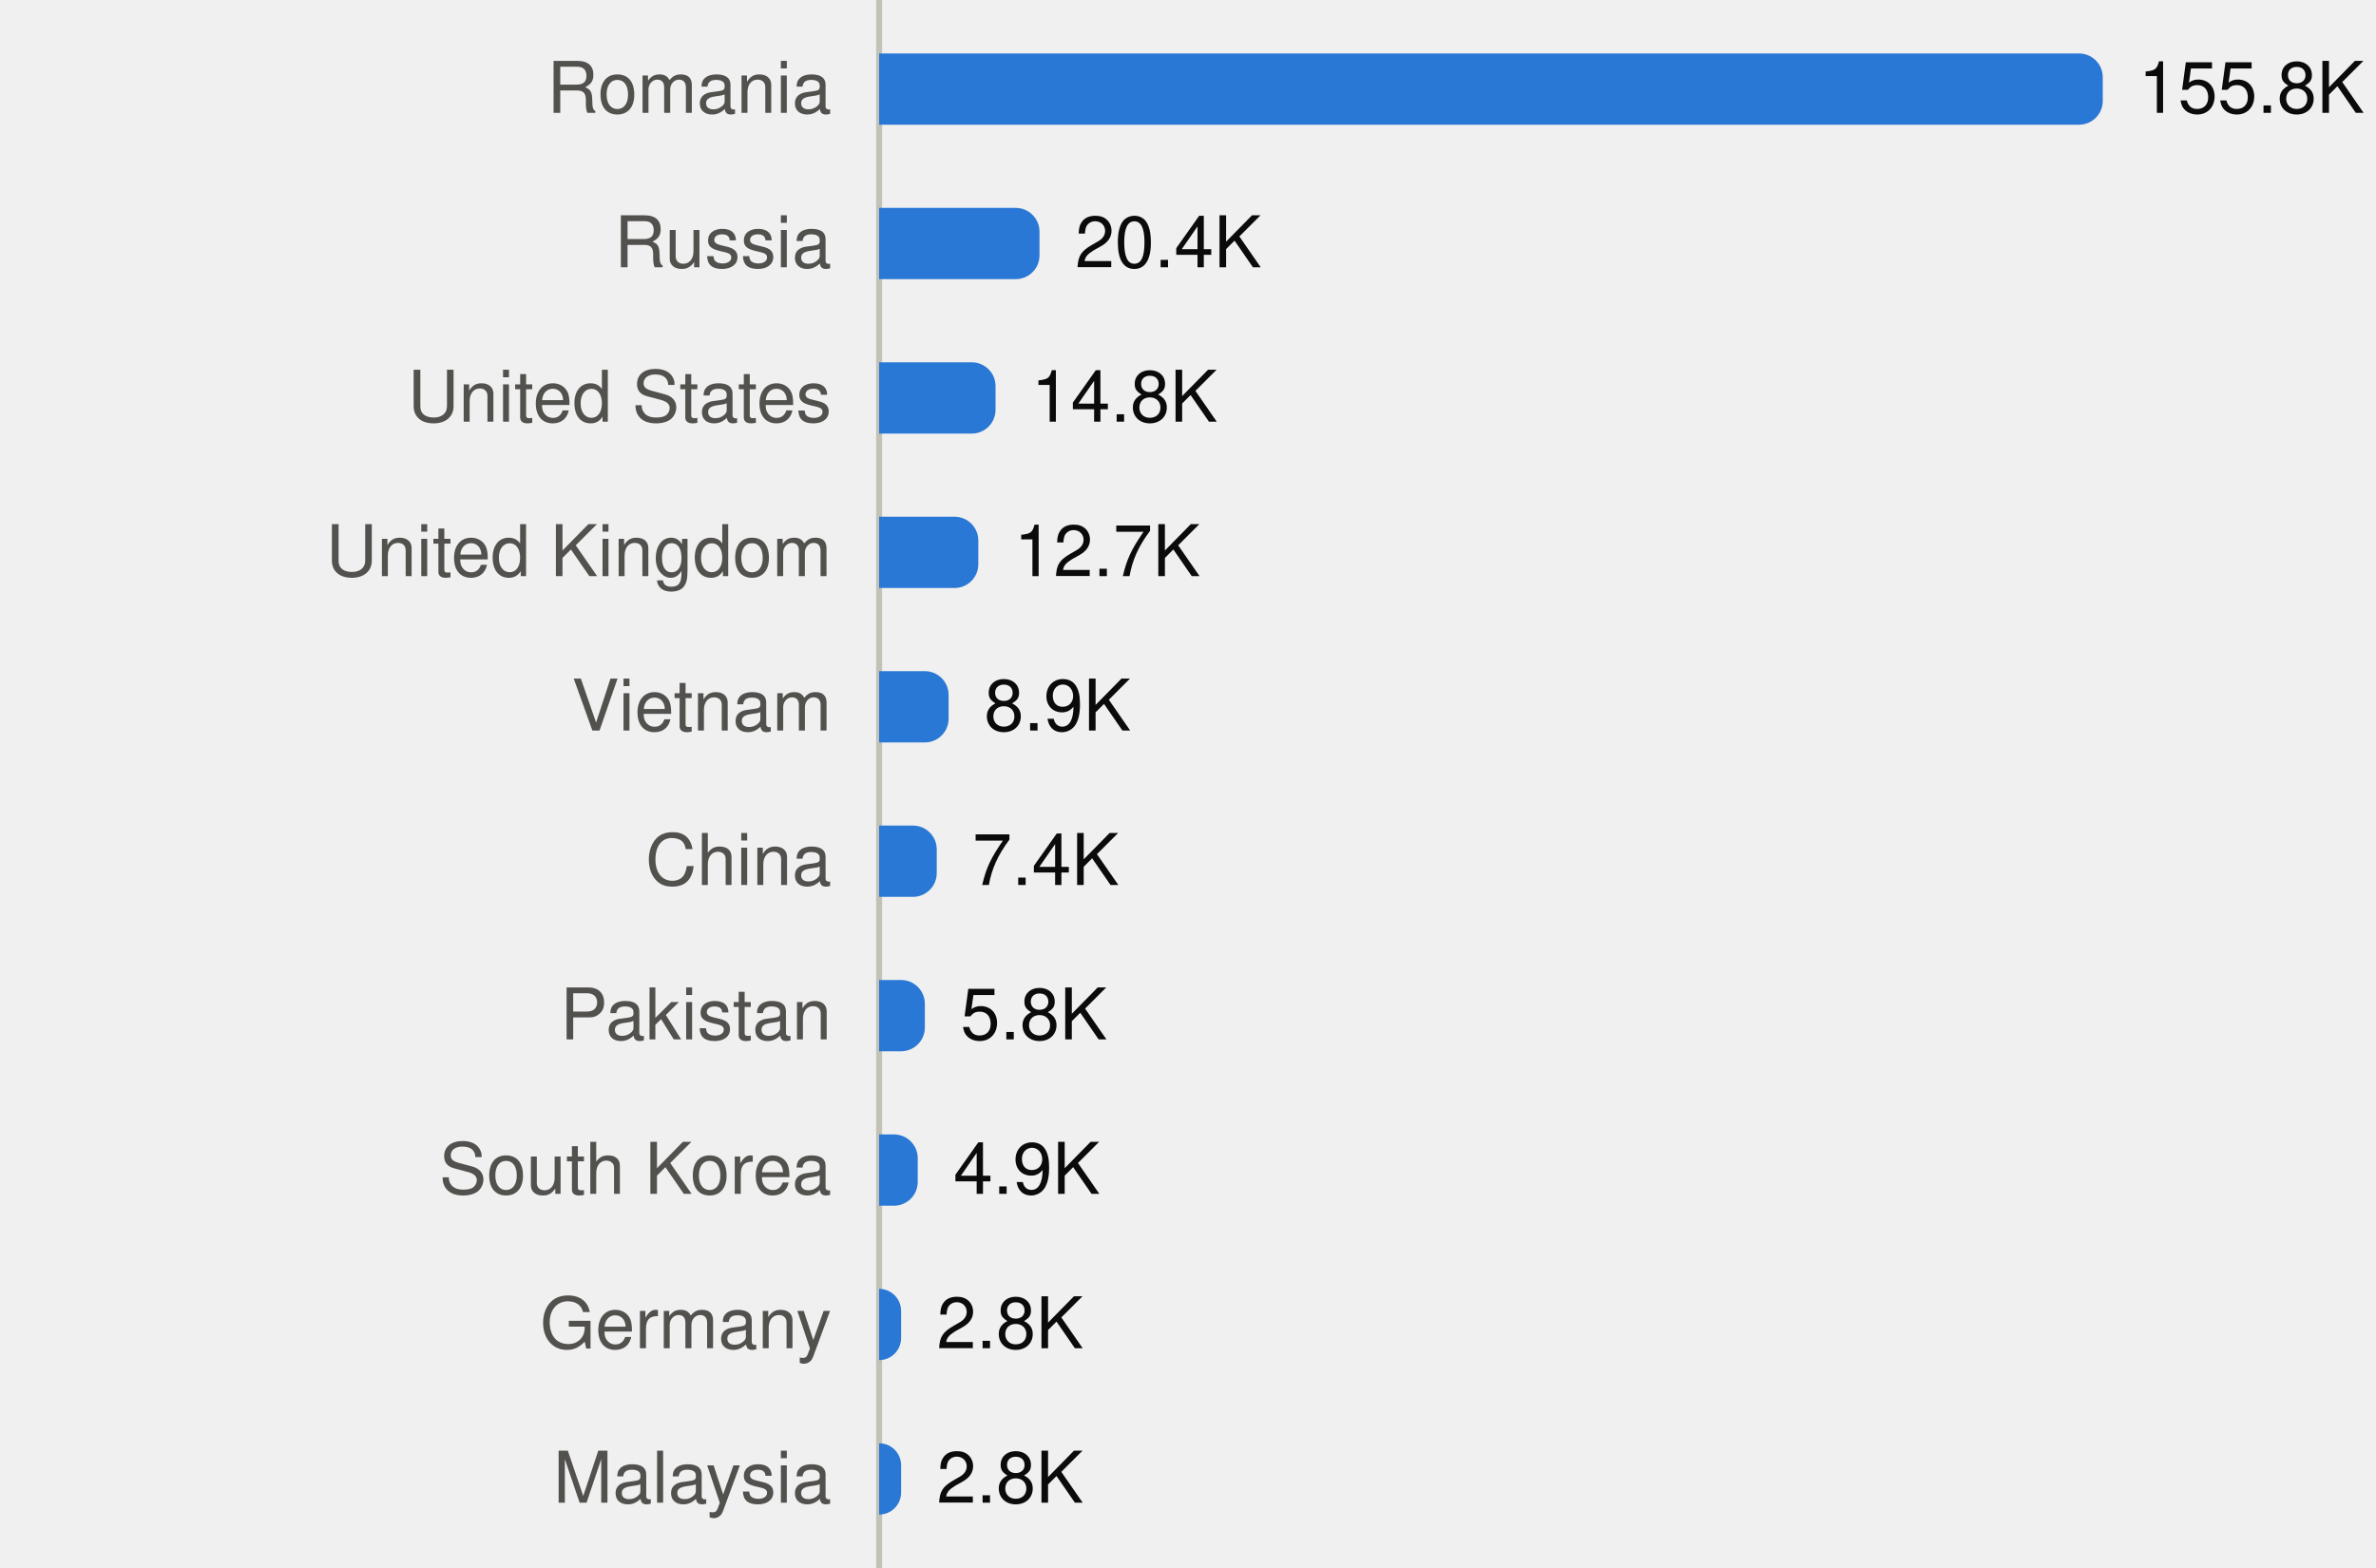
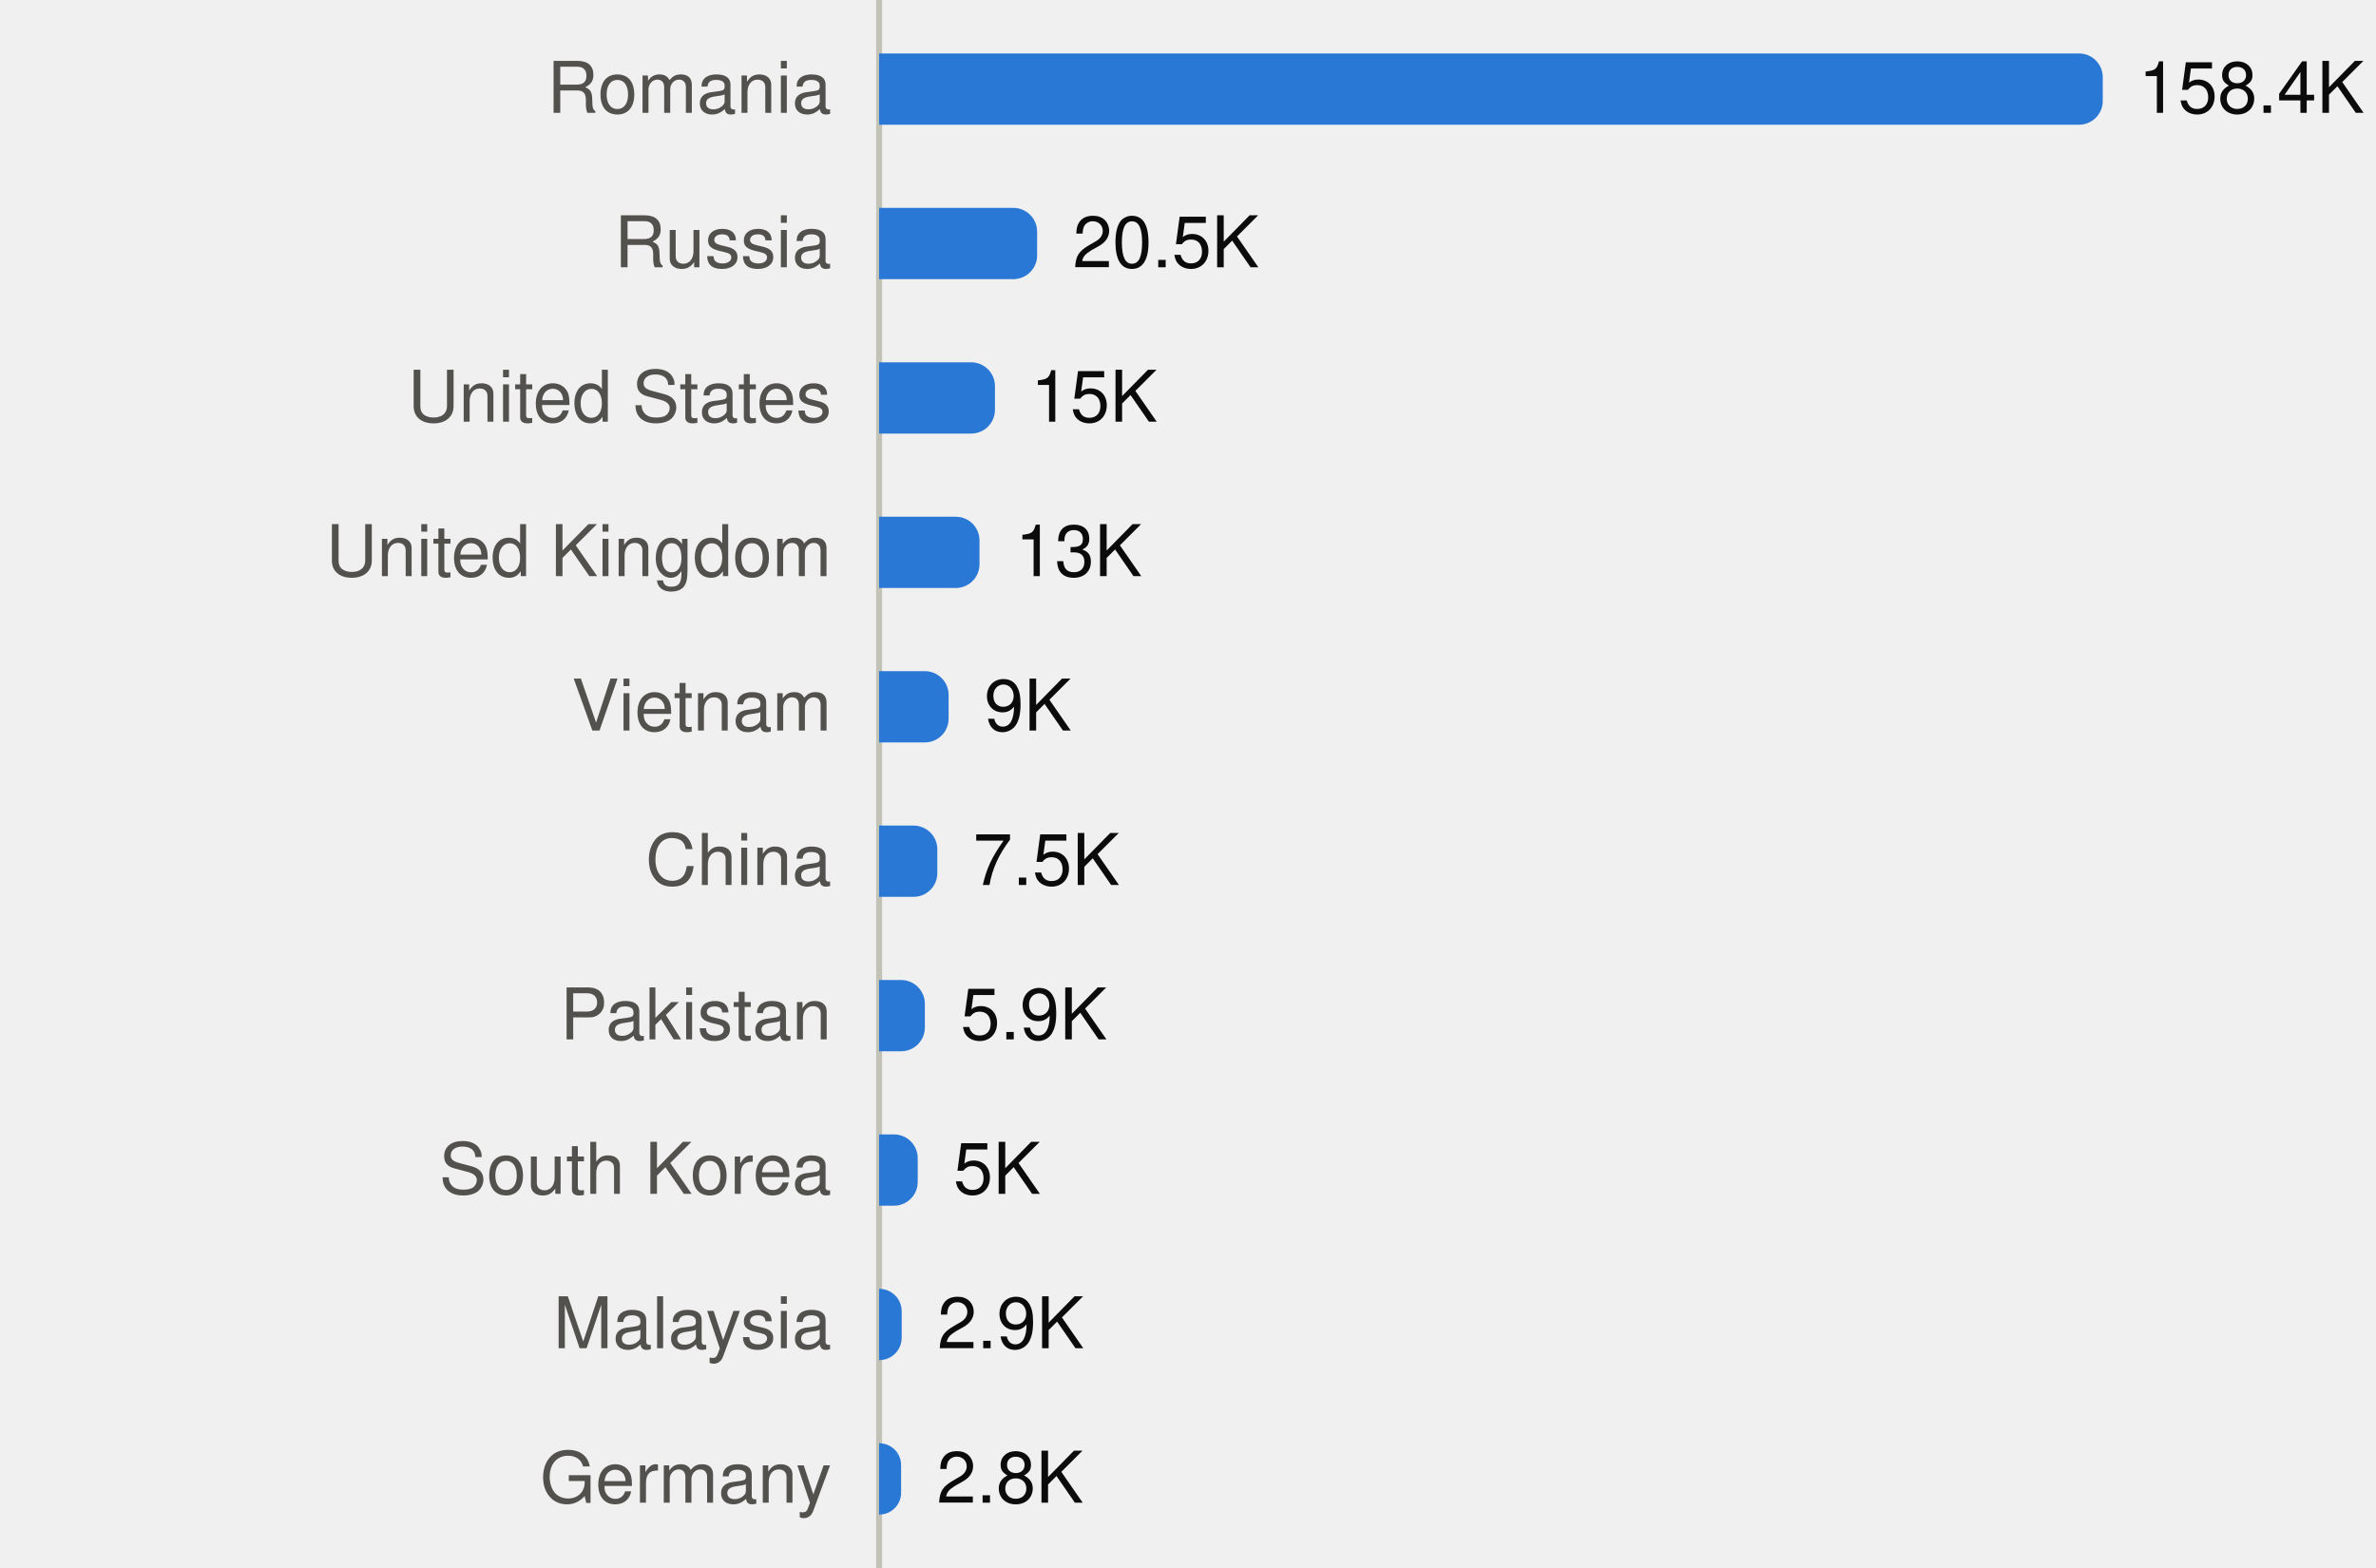
<svg xmlns="http://www.w3.org/2000/svg" viewBox="0 0 400 264" width="400" height="264" role="img">
  <style>
text{font-family:system-ui,-apple-system,"Segoe UI",Helvetica,Arial,sans-serif;font-size:12px}
.mono{font-family:ui-monospace,SFMono-Regular,Menlo,Consolas,monospace;font-size:11.5px}
.ink{fill:#0b0b0b}.ink2{fill:#52514e}.muted{fill:#898781}
.grid{stroke:#e1e0d9}.axis{stroke:#c3c2b7}
.mark{fill:#2a78d6}.line{stroke:#2a78d6;fill:none}.area{fill:#2a78d6;fill-opacity:.1}
.ring{stroke:#ffffff}
@media (prefers-color-scheme:dark){
.ink{fill:#f0efec}.ink2{fill:#c3c2b7}.grid{stroke:#2c2c2a}.axis{stroke:#383835}
.mark{fill:#3987e5}.line{stroke:#3987e5}.area{fill:#3987e5}.ring{stroke:#0d1117}}
</style>
  <line class="axis" x1="148" x2="148" y1="0" y2="264" />
  <text class="ink2" x="140" y="19.0" text-anchor="end">Romania</text>
  <path class="mark" d="M148.0,9.0H350.0A4,4 0 0 1 354.0,13.0V17.0A4,4 0 0 1 350.0,21.0H148.0Z" />
-   <text class="ink" x="360.0" y="19.0">155.8K</text>
+   <text class="ink" x="360.0" y="19.0">158.4K</text>
  <text class="ink2" x="140" y="45.0" text-anchor="end">Russia</text>
-   <path class="mark" d="M148.0,35.0H171.0A4,4 0 0 1 175.0,39.0V43.0A4,4 0 0 1 171.0,47.0H148.0Z" />
-   <text class="ink" x="181.0" y="45.0">20.4K</text>
+   <path class="mark" d="M148.0,35.0H170.6A4,4 0 0 1 174.6,39.0V43.0A4,4 0 0 1 170.6,47.0H148.0Z" />
+   <text class="ink" x="180.6" y="45.0">20.5K</text>
  <text class="ink2" x="140" y="71.0" text-anchor="end">United States</text>
-   <path class="mark" d="M148.0,61.0H163.6A4,4 0 0 1 167.6,65.0V69.0A4,4 0 0 1 163.6,73.0H148.0Z" />
-   <text class="ink" x="173.6" y="71.0">14.8K</text>
+   <path class="mark" d="M148.0,61.0H163.5A4,4 0 0 1 167.5,65.0V69.0A4,4 0 0 1 163.5,73.0H148.0Z" />
+   <text class="ink" x="173.5" y="71.0">15K</text>
  <text class="ink2" x="140" y="97.0" text-anchor="end">United Kingdom</text>
-   <path class="mark" d="M148.0,87.0H160.7A4,4 0 0 1 164.7,91.0V95.0A4,4 0 0 1 160.7,99.0H148.0Z" />
-   <text class="ink" x="170.7" y="97.0">12.7K</text>
+   <path class="mark" d="M148.0,87.0H160.9A4,4 0 0 1 164.9,91.0V95.0A4,4 0 0 1 160.9,99.0H148.0Z" />
+   <text class="ink" x="170.9" y="97.0">13K</text>
  <text class="ink2" x="140" y="123.0" text-anchor="end">Vietnam</text>
  <path class="mark" d="M148.0,113.0H155.7A4,4 0 0 1 159.7,117.0V121.0A4,4 0 0 1 155.7,125.0H148.0Z" />
-   <text class="ink" x="165.7" y="123.0">8.9K</text>
+   <text class="ink" x="165.7" y="123.0">9K</text>
  <text class="ink2" x="140" y="149.0" text-anchor="end">China</text>
-   <path class="mark" d="M148.0,139.0H153.7A4,4 0 0 1 157.7,143.0V147.0A4,4 0 0 1 153.7,151.0H148.0Z" />
-   <text class="ink" x="163.7" y="149.0">7.4K</text>
+   <path class="mark" d="M148.0,139.0H153.8A4,4 0 0 1 157.8,143.0V147.0A4,4 0 0 1 153.8,151.0H148.0Z" />
+   <text class="ink" x="163.8" y="149.0">7.5K</text>
  <text class="ink2" x="140" y="175.0" text-anchor="end">Pakistan</text>
  <path class="mark" d="M148.0,165.0H151.7A4,4 0 0 1 155.7,169.0V173.0A4,4 0 0 1 151.7,177.0H148.0Z" />
-   <text class="ink" x="161.7" y="175.0">5.8K</text>
+   <text class="ink" x="161.7" y="175.0">5.9K</text>
  <text class="ink2" x="140" y="201.0" text-anchor="end">South Korea</text>
  <path class="mark" d="M148.0,191.0H150.5A4,4 0 0 1 154.5,195.0V199.0A4,4 0 0 1 150.5,203.0H148.0Z" />
-   <text class="ink" x="160.5" y="201.0">4.9K</text>
-   <text class="ink2" x="140" y="227.0" text-anchor="end">Germany</text>
-   <path class="mark" d="M148.0,217.0H148.0A3.705,3.705 0 0 1 151.7,220.7V225.3A3.705,3.705 0 0 1 148.0,229.0H148.0Z" />
-   <text class="ink" x="157.7" y="227.0">2.8K</text>
-   <text class="ink2" x="140" y="253.0" text-anchor="end">Malaysia</text>
-   <path class="mark" d="M148.0,243.0H148.0A3.685,3.685 0 0 1 151.7,246.7V251.3A3.685,3.685 0 0 1 148.0,255.0H148.0Z" />
+   <text class="ink" x="160.5" y="201.0">5K</text>
+   <text class="ink2" x="140" y="227.0" text-anchor="end">Malaysia</text>
+   <path class="mark" d="M148.0,217.0H148.0A3.764,3.764 0 0 1 151.8,220.8V225.2A3.764,3.764 0 0 1 148.0,229.0H148.0Z" />
+   <text class="ink" x="157.8" y="227.0">2.9K</text>
+   <text class="ink2" x="140" y="253.0" text-anchor="end">Germany</text>
+   <path class="mark" d="M148.0,243.0H148.0A3.667,3.667 0 0 1 151.7,246.7V251.3A3.667,3.667 0 0 1 148.0,255.0H148.0Z" />
  <text class="ink" x="157.7" y="253.0">2.8K</text>
</svg>
